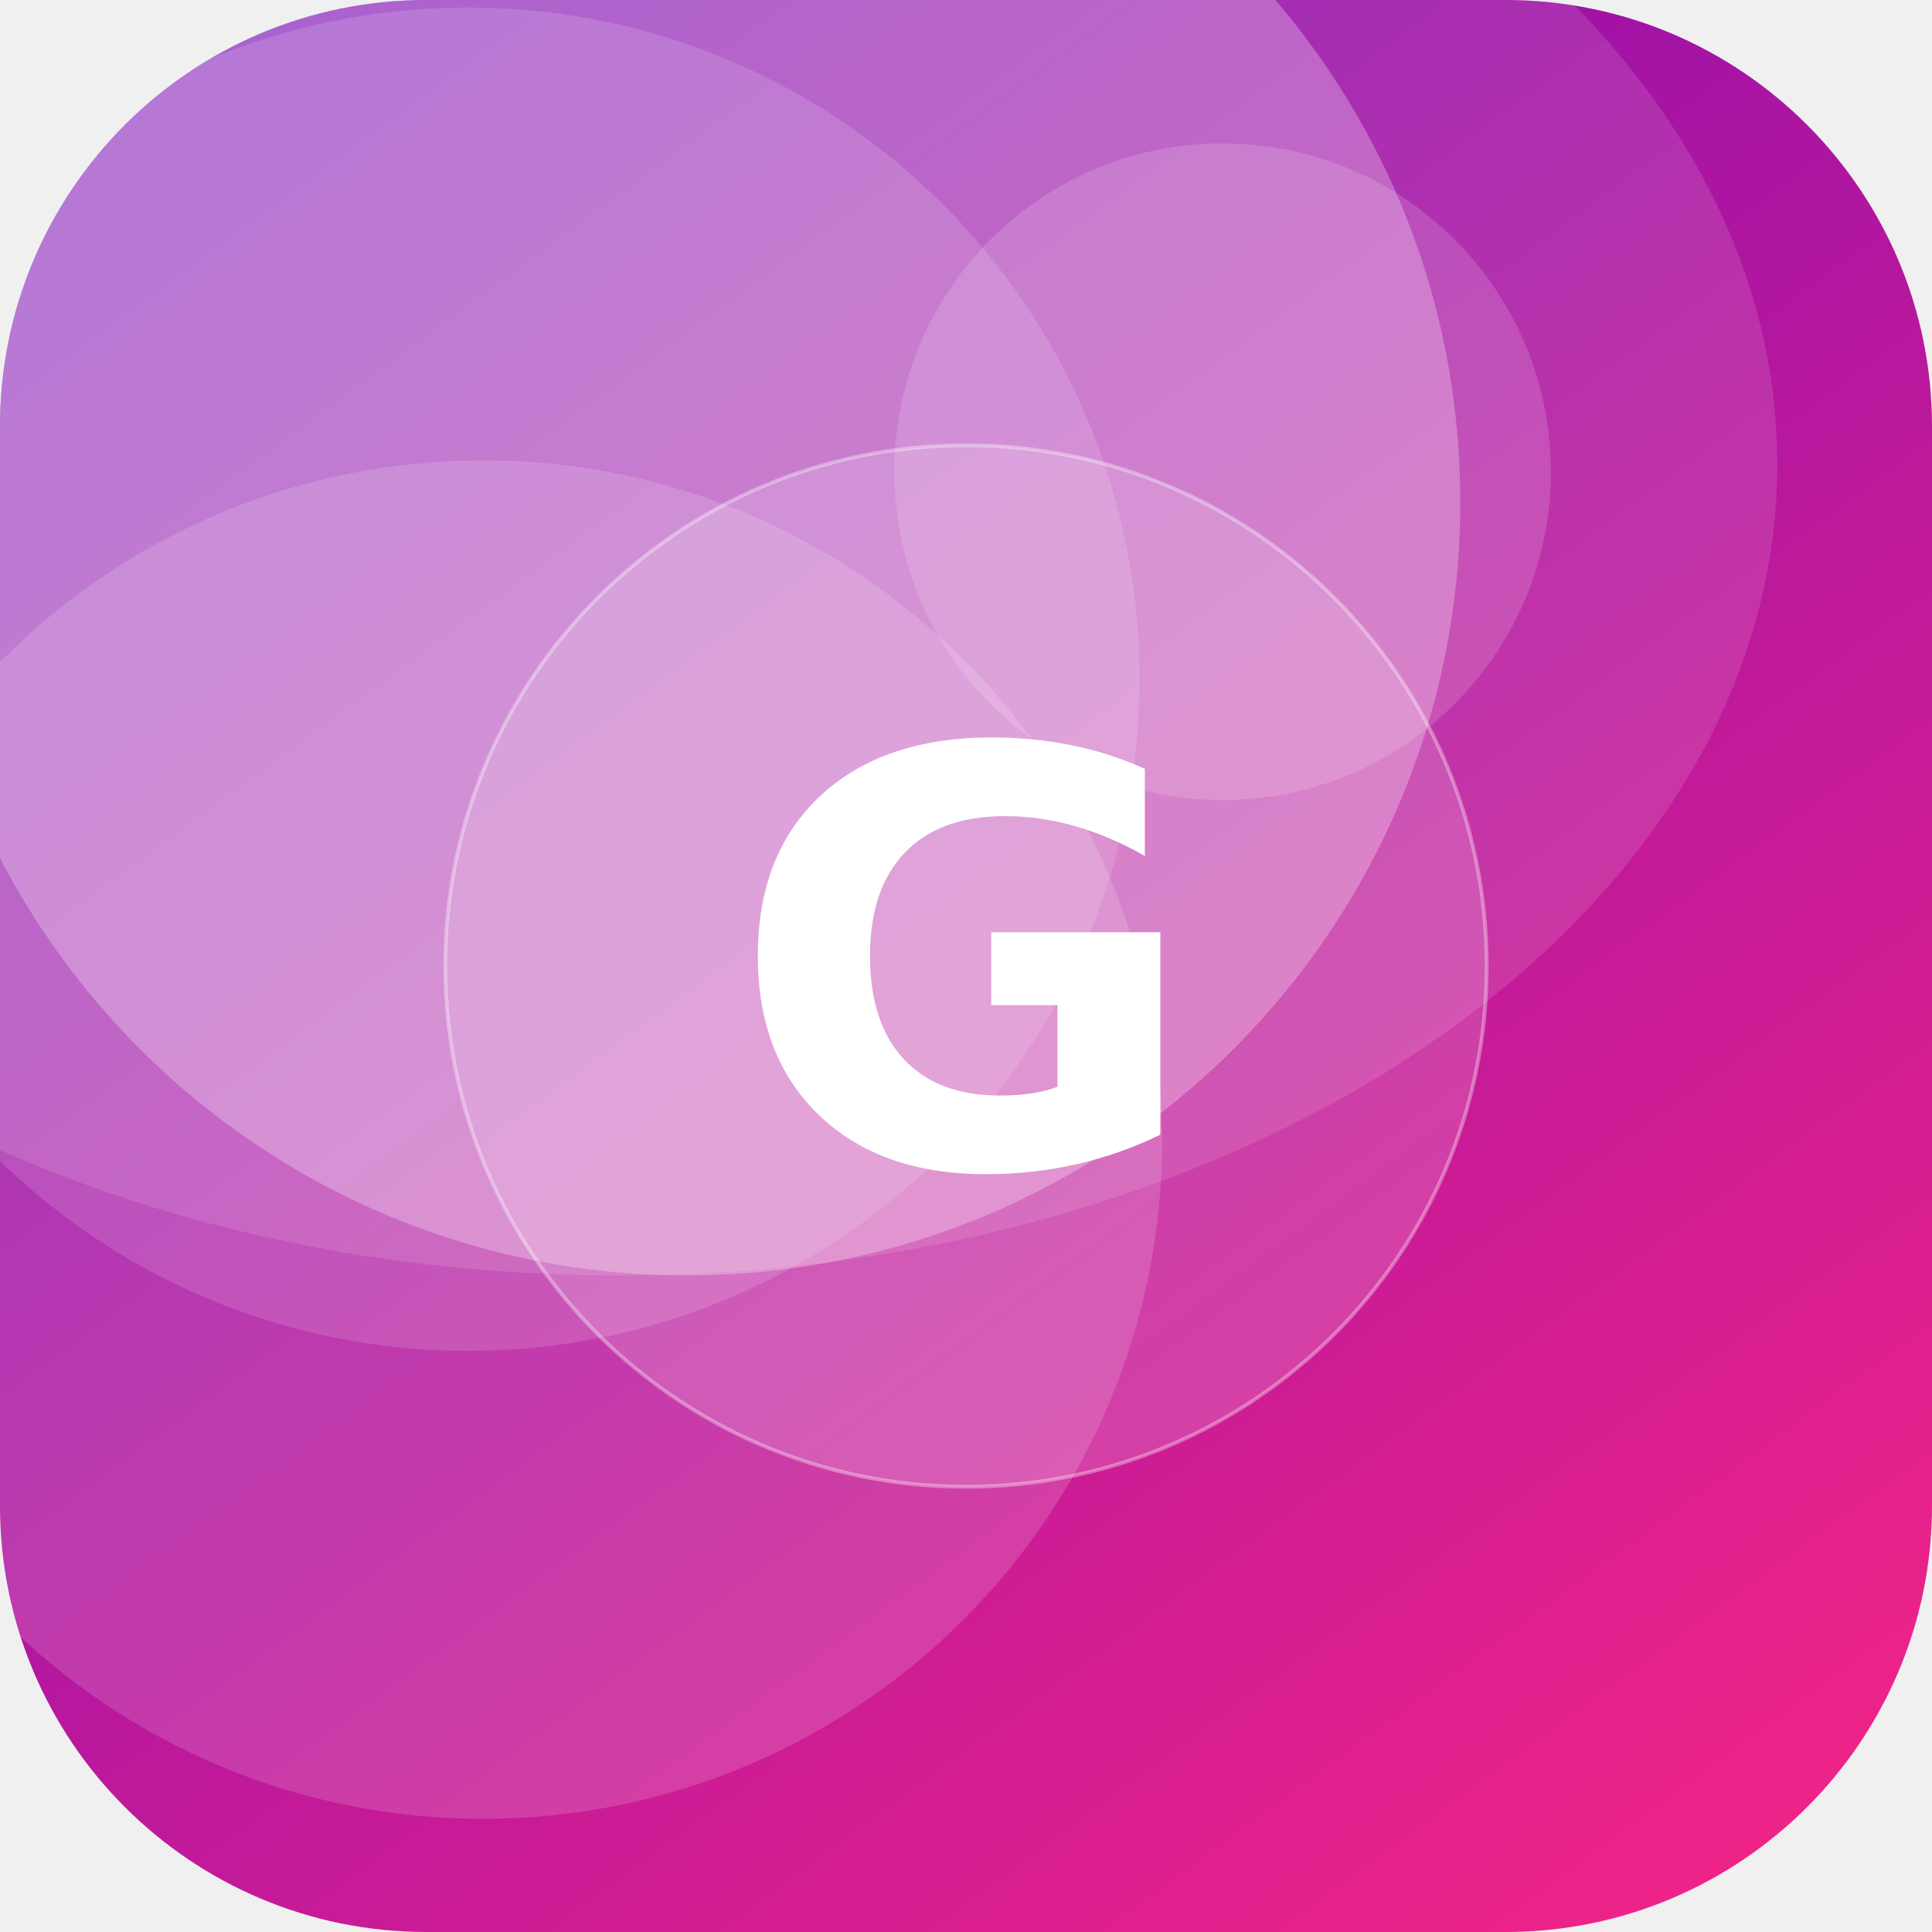
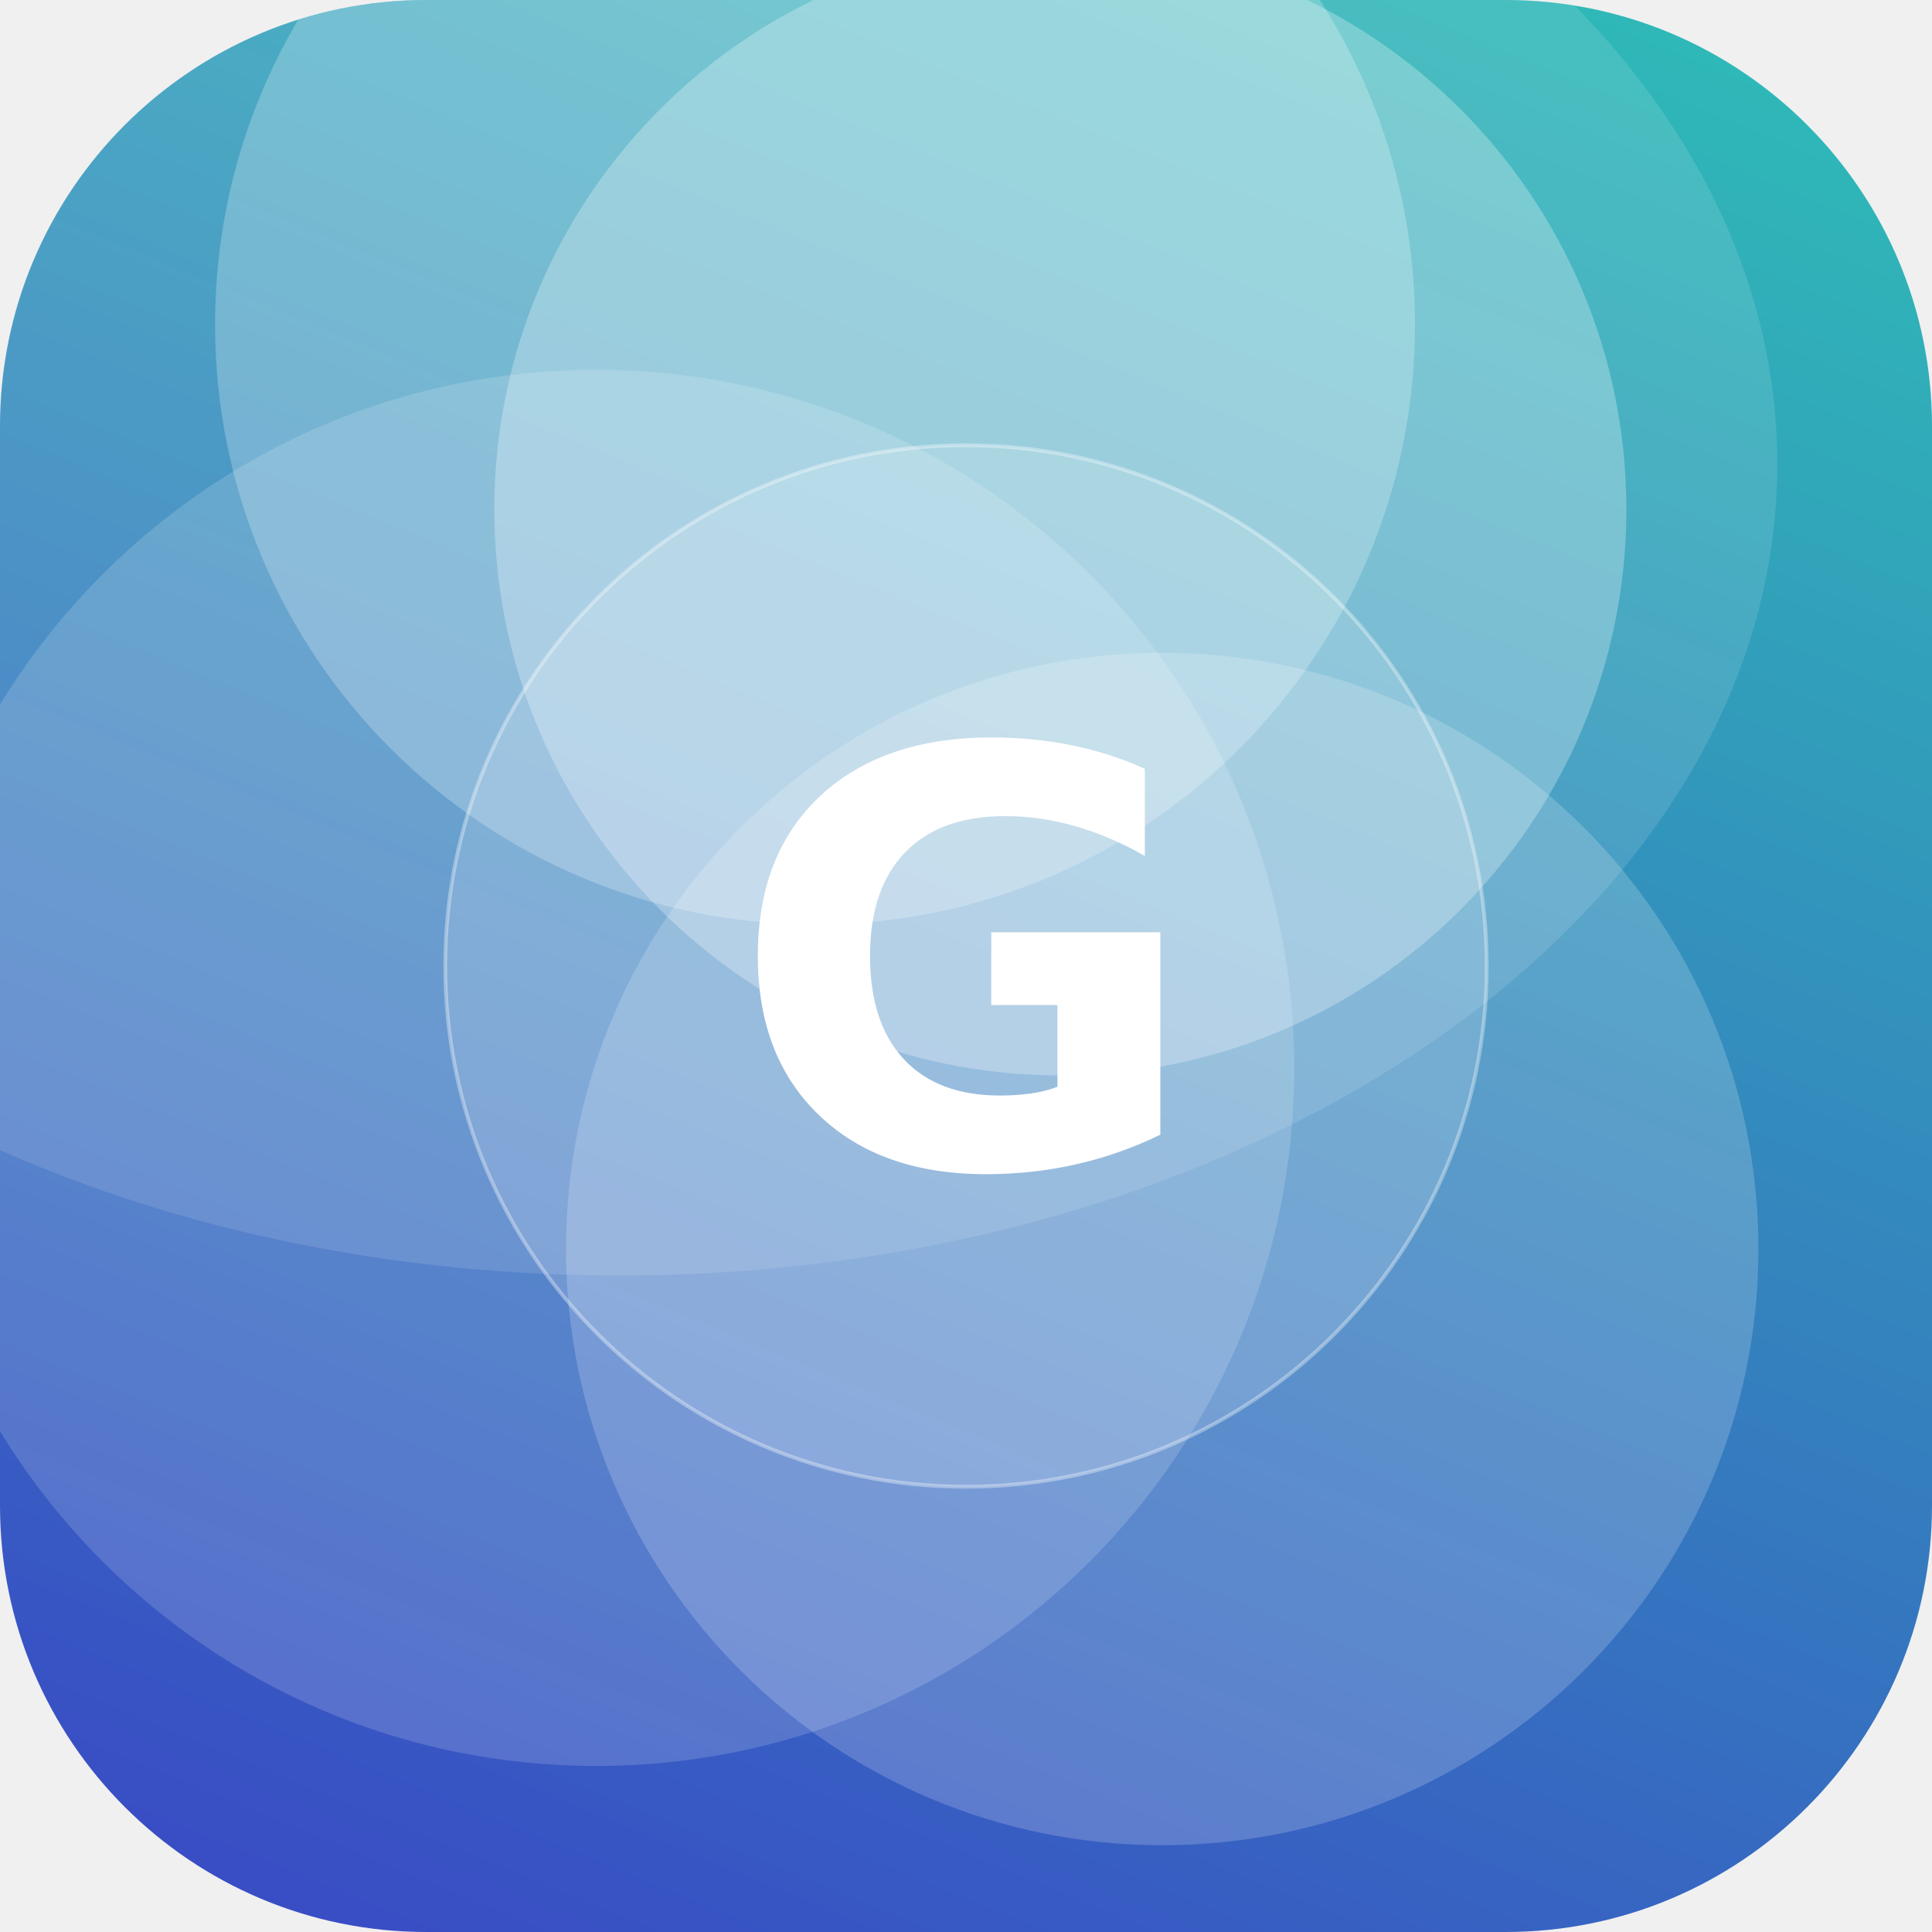
<svg xmlns="http://www.w3.org/2000/svg" width="512" height="512" viewBox="0 0 512 512">
  <defs>
-     <linearGradient id="g" x1="0" y1="0" x2="1" y2="1" gradientTransform="rotate(189 0.5 0.5)">
-       <stop offset="0" stop-color="#F72585" />
-       <stop offset="1" stop-color="#7209B7" />
+     <linearGradient id="g" x1="0" y1="0" x2="1" y2="1" gradientTransform="rotate(68 0.5 0.5)">
+       <stop offset="0" stop-color="#2EC4B6" />
+       <stop offset="1" stop-color="#3A41C6" />
    </linearGradient>
    <clipPath id="c">
      <rect width="512" height="512" rx="113" />
    </clipPath>
  </defs>
  <g clip-path="url(#c)">
    <rect width="512" height="512" fill="url(#g)" />
-     <circle cx="124" cy="180" r="178" fill="#FFFFFF" fill-opacity="0.14" />
-     <circle cx="324" cy="125" r="87" fill="#FFFFFF" fill-opacity="0.15" />
-     <circle cx="182" cy="133" r="205" fill="#FFFFFF" fill-opacity="0.27" />
-     <circle cx="128" cy="302" r="180" fill="#FFFFFF" fill-opacity="0.15" />
+     <circle cx="158" cy="283" r="185" fill="#FFFFFF" fill-opacity="0.16" />
+     <circle cx="281" cy="135" r="150" fill="#FFFFFF" fill-opacity="0.27" />
+     <circle cx="216" cy="86" r="159" fill="#FFFFFF" fill-opacity="0.24" />
+     <circle cx="308" cy="331" r="158" fill="#FFFFFF" fill-opacity="0.19" />
    <ellipse cx="164" cy="123" rx="307" ry="215" fill="#FFFFFF" fill-opacity="0.12" />
    <circle cx="256" cy="256" r="138" fill="#FFFFFF" fill-opacity="0.16" stroke="#FFFFFF" stroke-opacity="0.35" />
    <text x="50%" y="50%" dy="53" text-anchor="middle" font-family="DejaVu Sans, Helvetica, Arial, sans-serif" font-weight="bold" font-size="153" fill="#FFFFFF">G</text>
  </g>
</svg>
